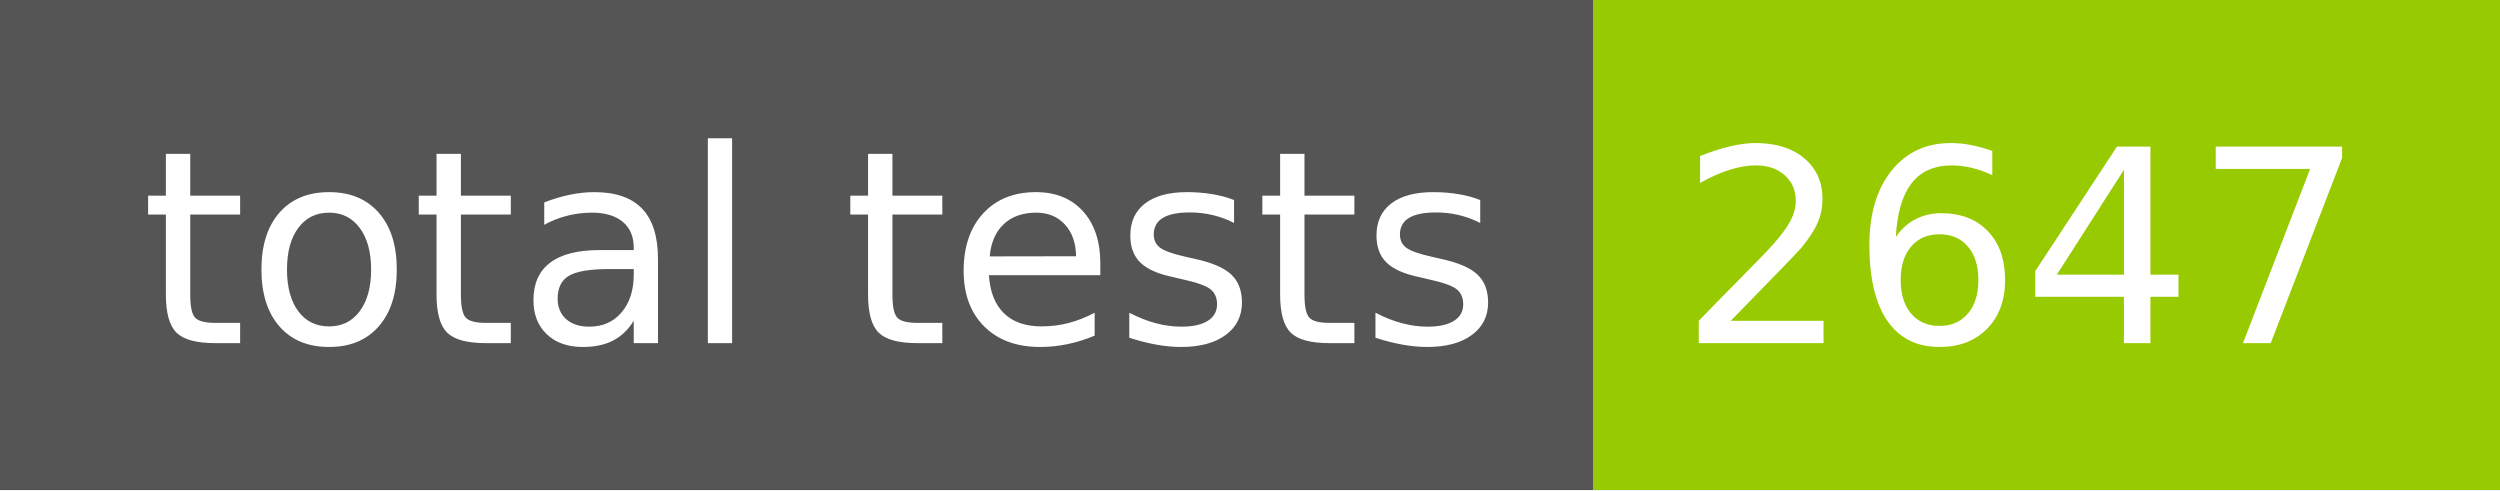
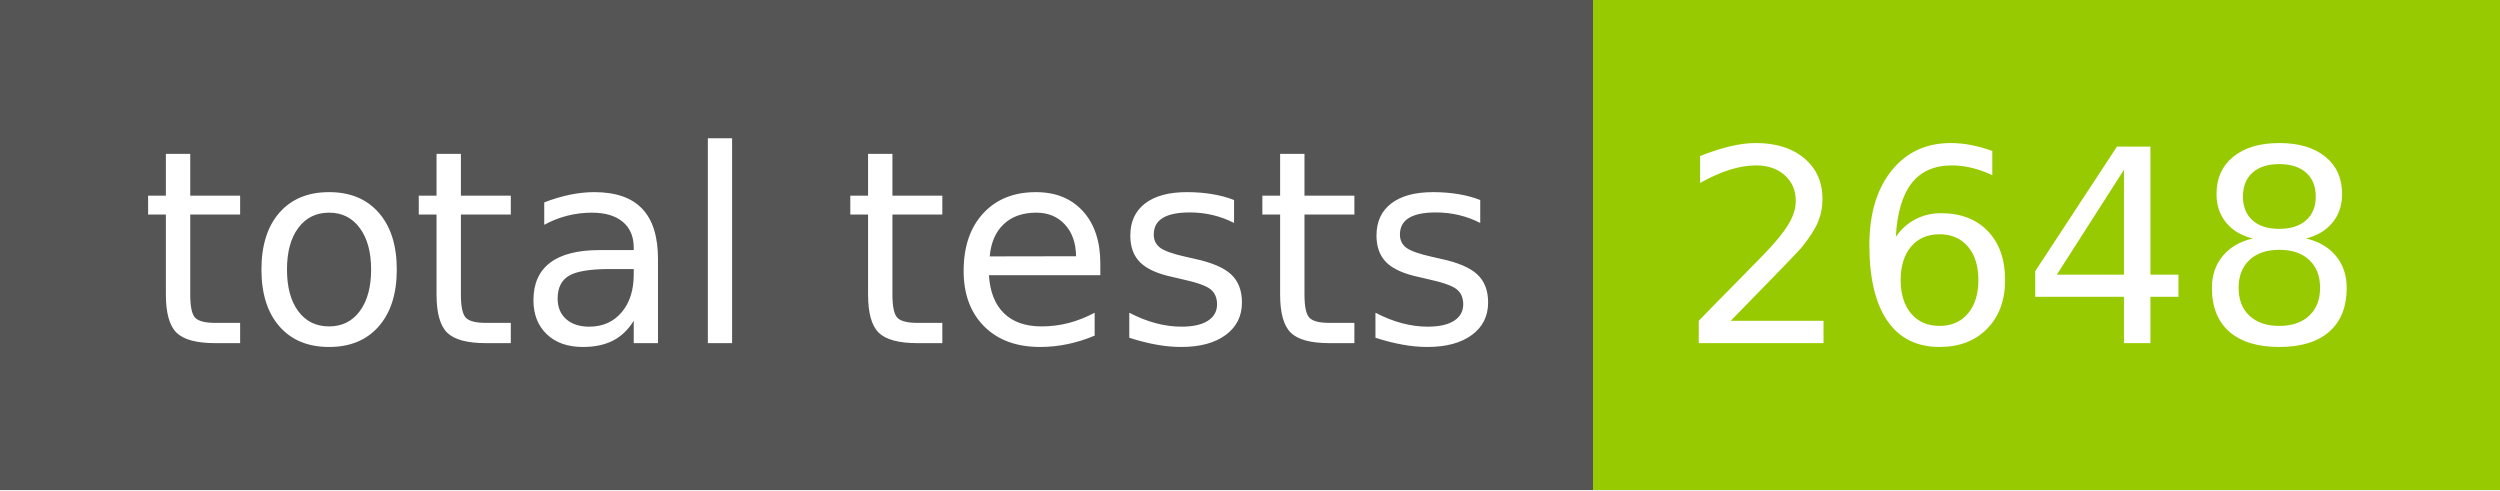
- <svg xmlns="http://www.w3.org/2000/svg" width="102" height="20" role="img" aria-label="total tests: 2647">
+ <svg xmlns="http://www.w3.org/2000/svg" width="102" height="20" role="img" aria-label="total tests: 2648">
  <g shape-rendering="crispEdges">
    <rect width="65" height="20" fill="#555" />
    <rect x="65" width="37" height="20" fill="#97ca00" />
  </g>
  <g fill="#fff" text-anchor="middle" font-family="Verdana,Geneva,DejaVu Sans,sans-serif" text-rendering="geometricPrecision" font-size="110">
    <text x="335" y="140" transform="scale(.1)" fill="#fff" textLength="550">total tests</text>
-     <text x="825" y="140" transform="scale(.1)" fill="#fff" textLength="270">2647</text>
+     <text x="825" y="140" transform="scale(.1)" fill="#fff" textLength="270">2648</text>
  </g>
</svg>
